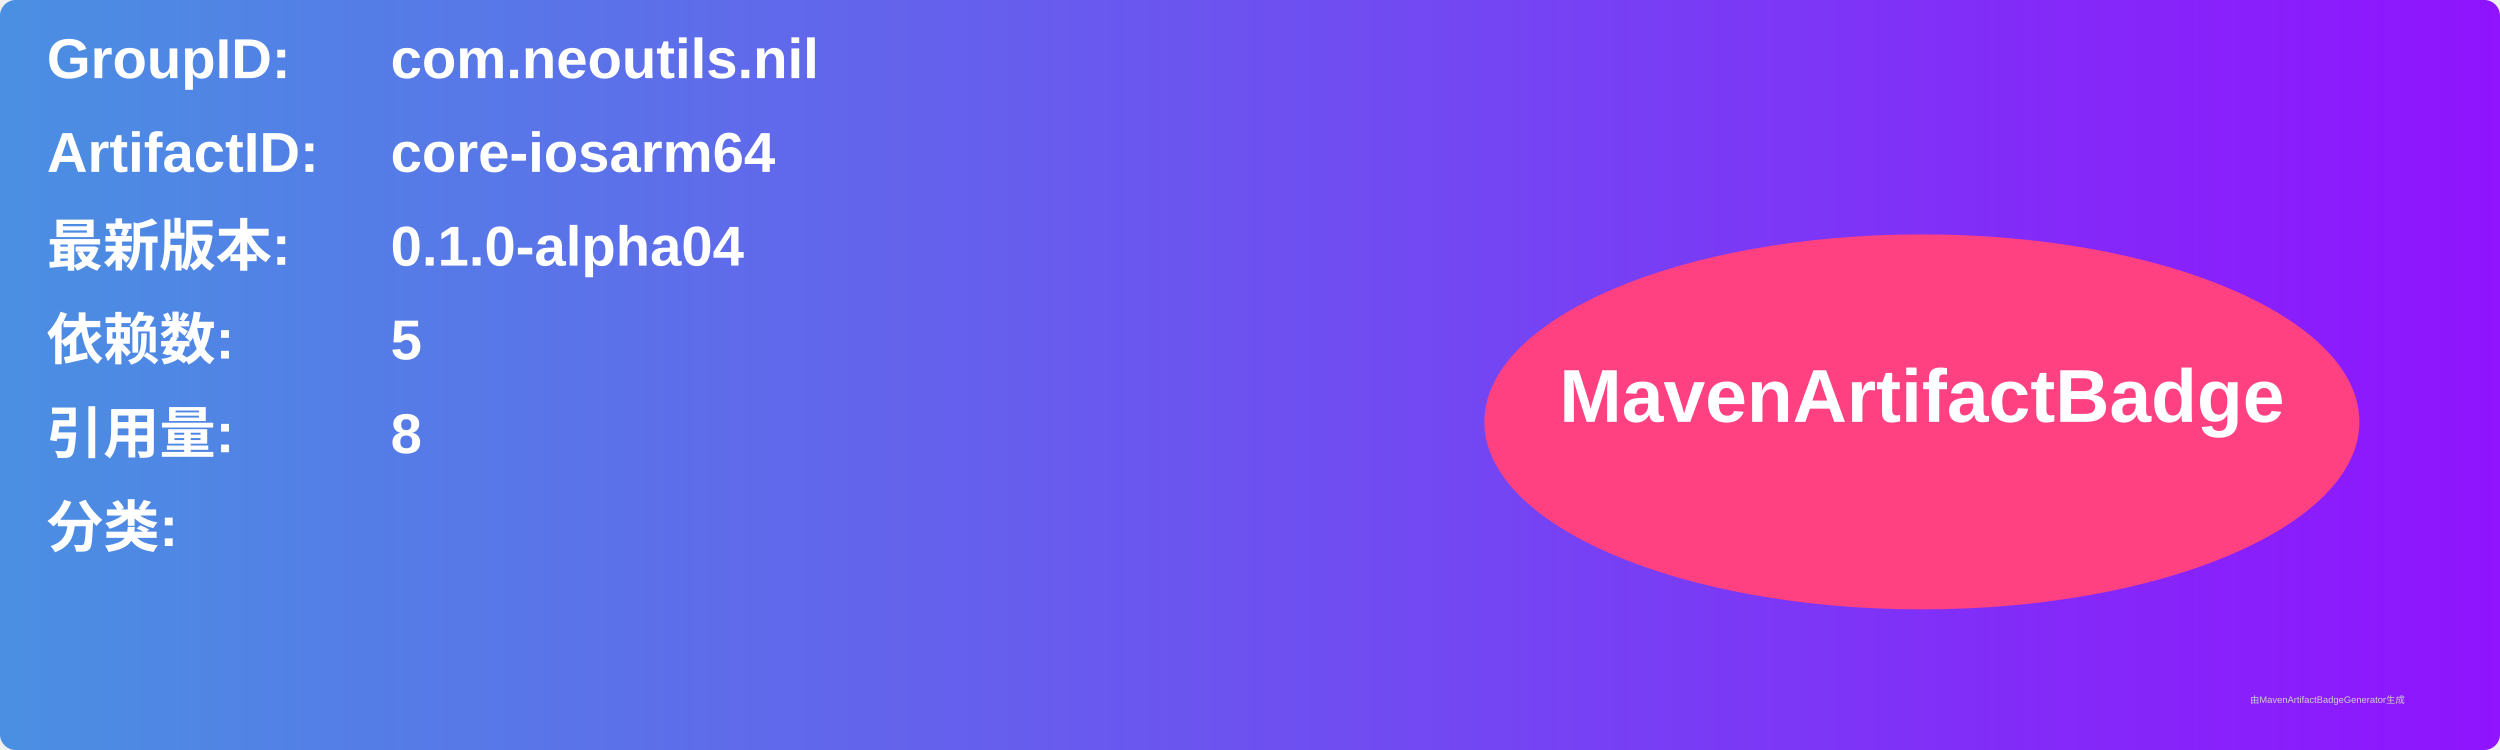
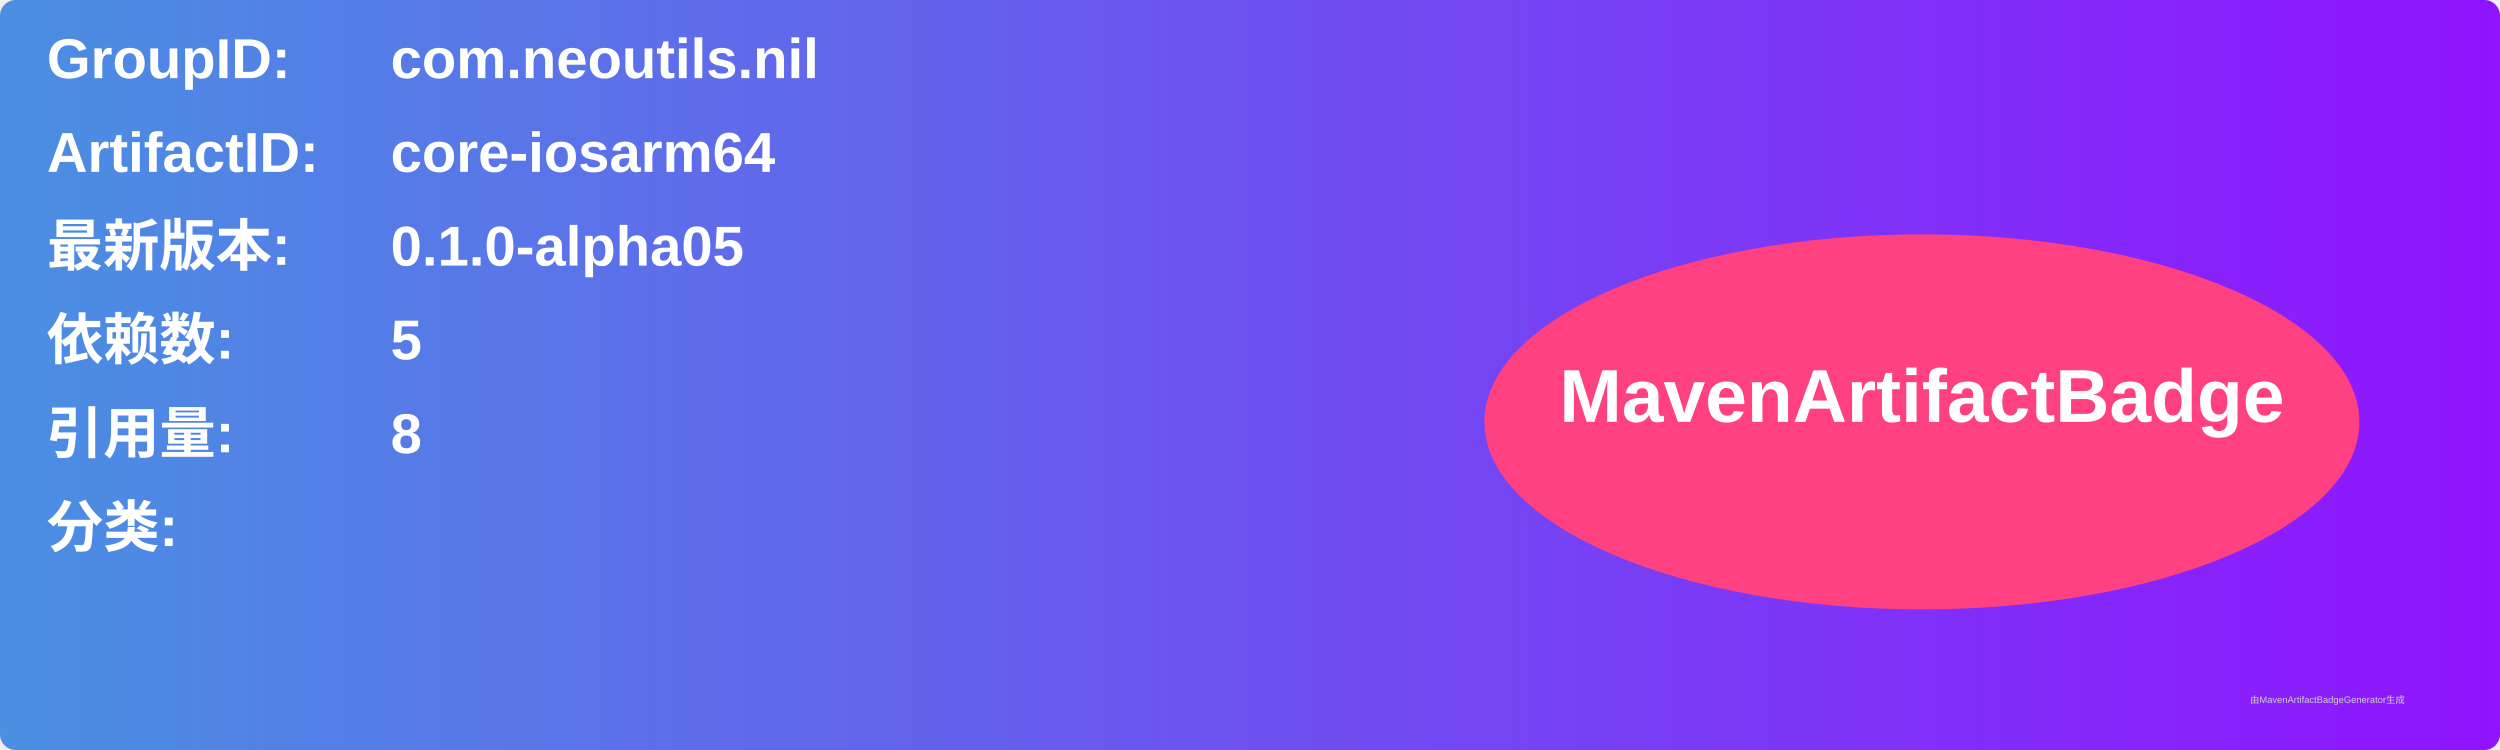
<svg xmlns="http://www.w3.org/2000/svg" width="800" height="240" viewBox="0 0 800 240">
  <linearGradient id="grad" x1="0%" y1="0%" x2="100%" y2="0%">
    <stop offset="0%" stop-color="#4a90e2" />
    <stop offset="100%" stop-color="#9013fe" />
  </linearGradient>
  <rect width="100%" height="100%" rx="5" ry="5" fill="url(#grad)" />
  <g transform="translate(15, 15)">
    <text x="0" y="10" font-family="Arial" font-size="18" fill="white" font-weight="bold" width="260">GroupID:</text>
    <text x="110" y="10" font-family="Arial" font-size="18" fill="white" font-weight="bold" width="460">com.neoutils.nil</text>
    <text x="0" y="40" font-family="Arial" font-size="18" fill="white" font-weight="bold" width="260">ArtifactID:</text>
    <text x="110" y="40" font-family="Arial" font-size="18" fill="white" font-weight="bold" width="460">core-iosarm64</text>
    <text x="0" y="70" font-family="Arial" font-size="18" fill="white" font-weight="bold">最新版本:</text>
    <text x="110" y="70" font-family="Arial" font-size="18" fill="white" font-weight="bold">
-       <tspan font-weight="bold">0.1.0-alpha04</tspan>
+       <tspan font-weight="bold">0.1.0-alpha05</tspan>
    </text>
    <text x="0" y="100" font-family="Arial" font-size="18" fill="white" font-weight="bold">依赖数: </text>
    <text x="110" y="100" font-family="Arial" font-size="18" fill="white">
      <tspan font-weight="bold">5</tspan>
    </text>
    <text x="0" y="130" font-family="Arial" font-size="18" fill="white" font-weight="bold">引用量: </text>
    <text x="110" y="130" font-family="Arial" font-size="18" fill="white">
      <tspan font-weight="bold">8</tspan>
    </text>
    <text x="0" y="160" font-family="Arial" font-size="18" fill="white" font-weight="bold">分类:</text>
    <text x="10" y="190" font-family="Arial" font-size="10" fill="white">
      <tspan font-weight="bold" />
    </text>
    <ellipse cx="600" cy="120" rx="140" ry="60" fill="#ff4081" />
    <text x="600" y="120" text-anchor="middle" font-family="Arial" font-size="24" fill="white" font-weight="bold">MavenArtifactBadge</text>
  </g>
  <text x="720" y="225" font-family="Arial" font-size="3" fill="#d0d0d0">由MavenArtifactBadgeGenerator生成</text>
</svg>
